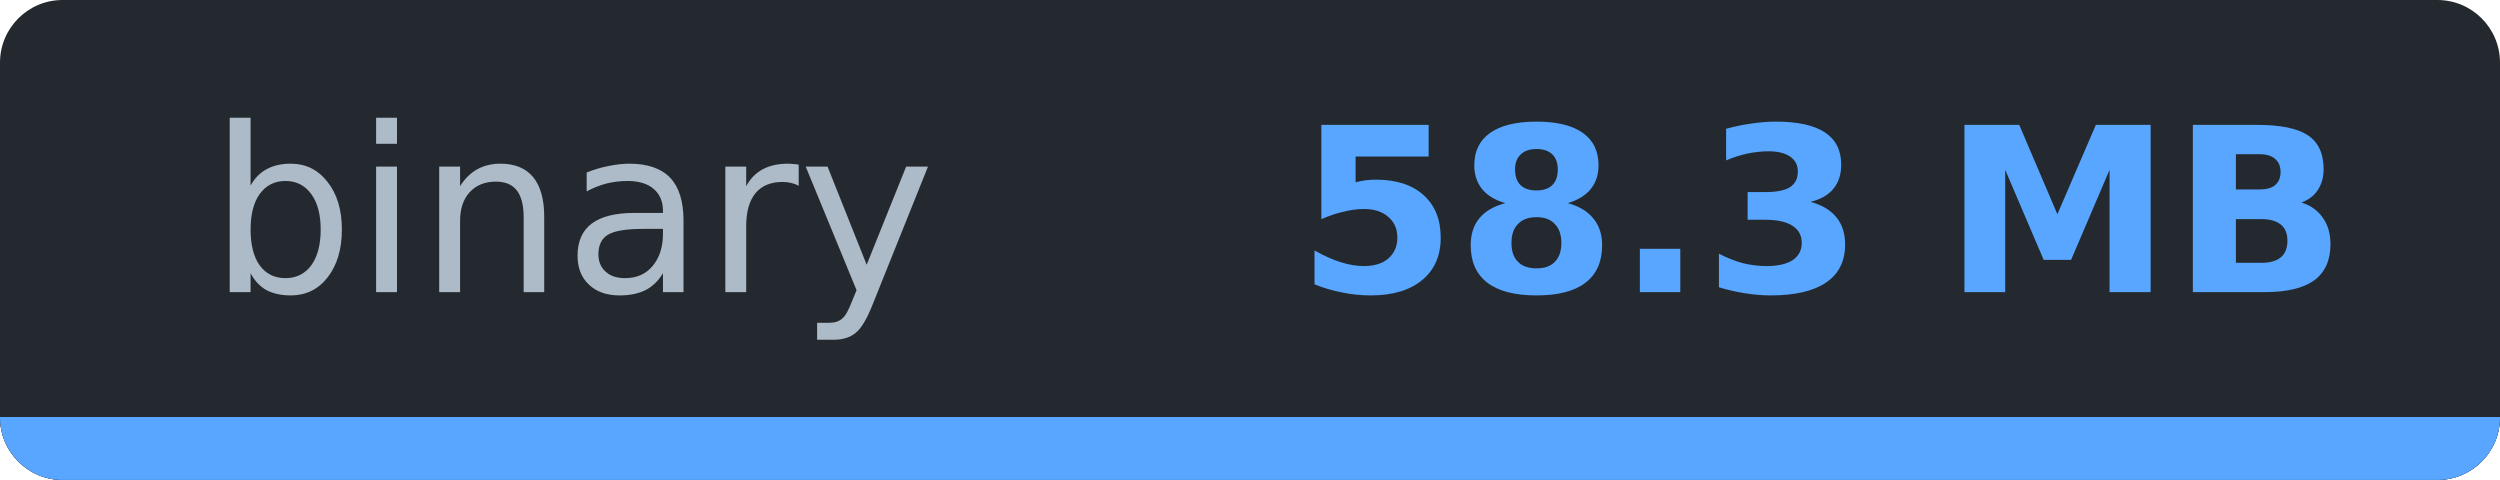
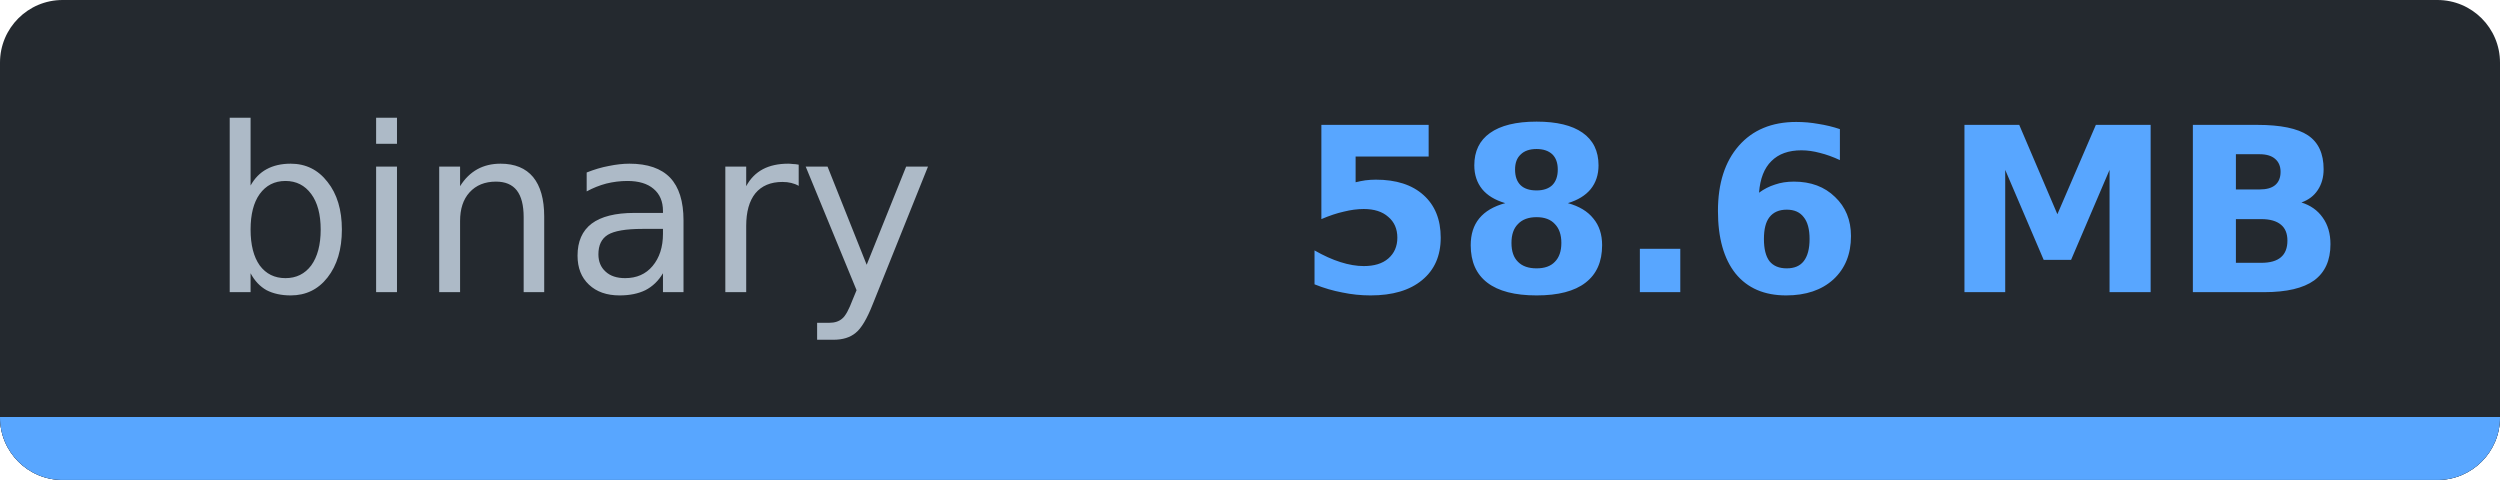
- <svg xmlns="http://www.w3.org/2000/svg" width="119.8" height="23" viewBox="0 0 119.8 23" role="img" aria-label="binary: 58.3 MB">
-   <clipPath id="c5f394902">
+ <svg xmlns="http://www.w3.org/2000/svg" width="119.8" height="23" viewBox="0 0 119.8 23" role="img" aria-label="binary: 58.6 MB">
+   <clipPath id="ce3d0f4be">
    <rect width="119.8" height="23" rx="3" />
  </clipPath>
-   <g clip-path="url(#c5f394902)" shape-rendering="crispEdges">
+   <g clip-path="url(#ce3d0f4be)" shape-rendering="crispEdges">
    <rect width="119.8" height="23" fill="#24292f" />
    <rect y="20" width="119.8" height="3" fill="#30363d" />
    <rect y="20" width="119.8" height="3" fill="#58a6ff" />
  </g>
  <g font-family="Verdana,DejaVu Sans,Noto Sans,Geneva,sans-serif" font-size="11">
    <text x="27.4" y="14" fill="#adbac7" text-anchor="middle" textLength="34.8" lengthAdjust="spacingAndGlyphs" font-weight="normal">binary</text>
-     <text x="87.3" y="14" fill="#58a6ff" text-anchor="middle" textLength="45.0" lengthAdjust="spacingAndGlyphs" font-weight="bold">58.3 MB</text>
+     <text x="87.3" y="14" fill="#58a6ff" text-anchor="middle" textLength="45.0" lengthAdjust="spacingAndGlyphs" font-weight="bold">58.6 MB</text>
  </g>
</svg>
